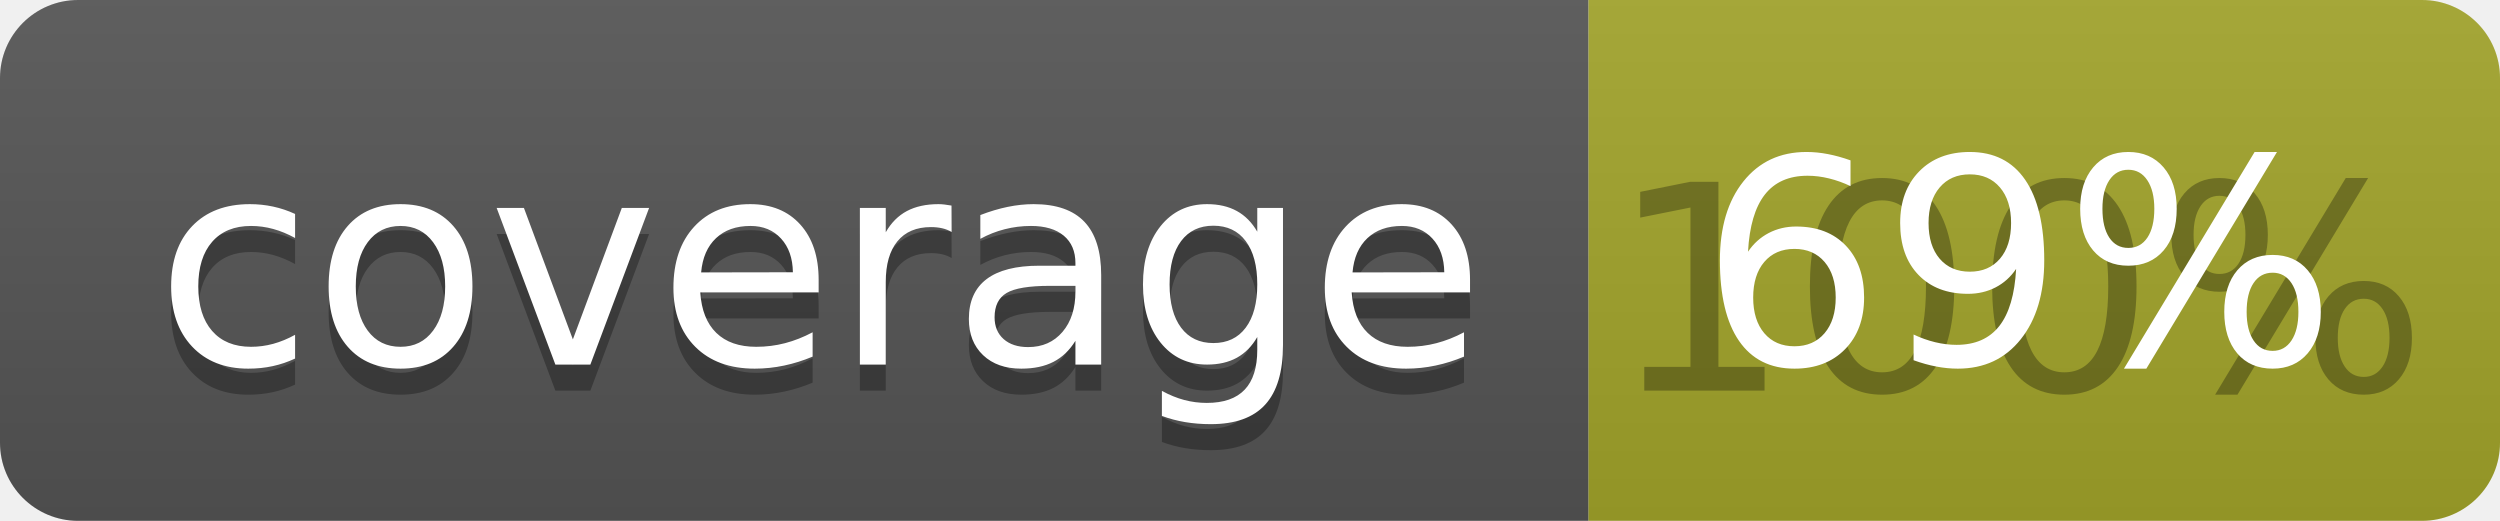
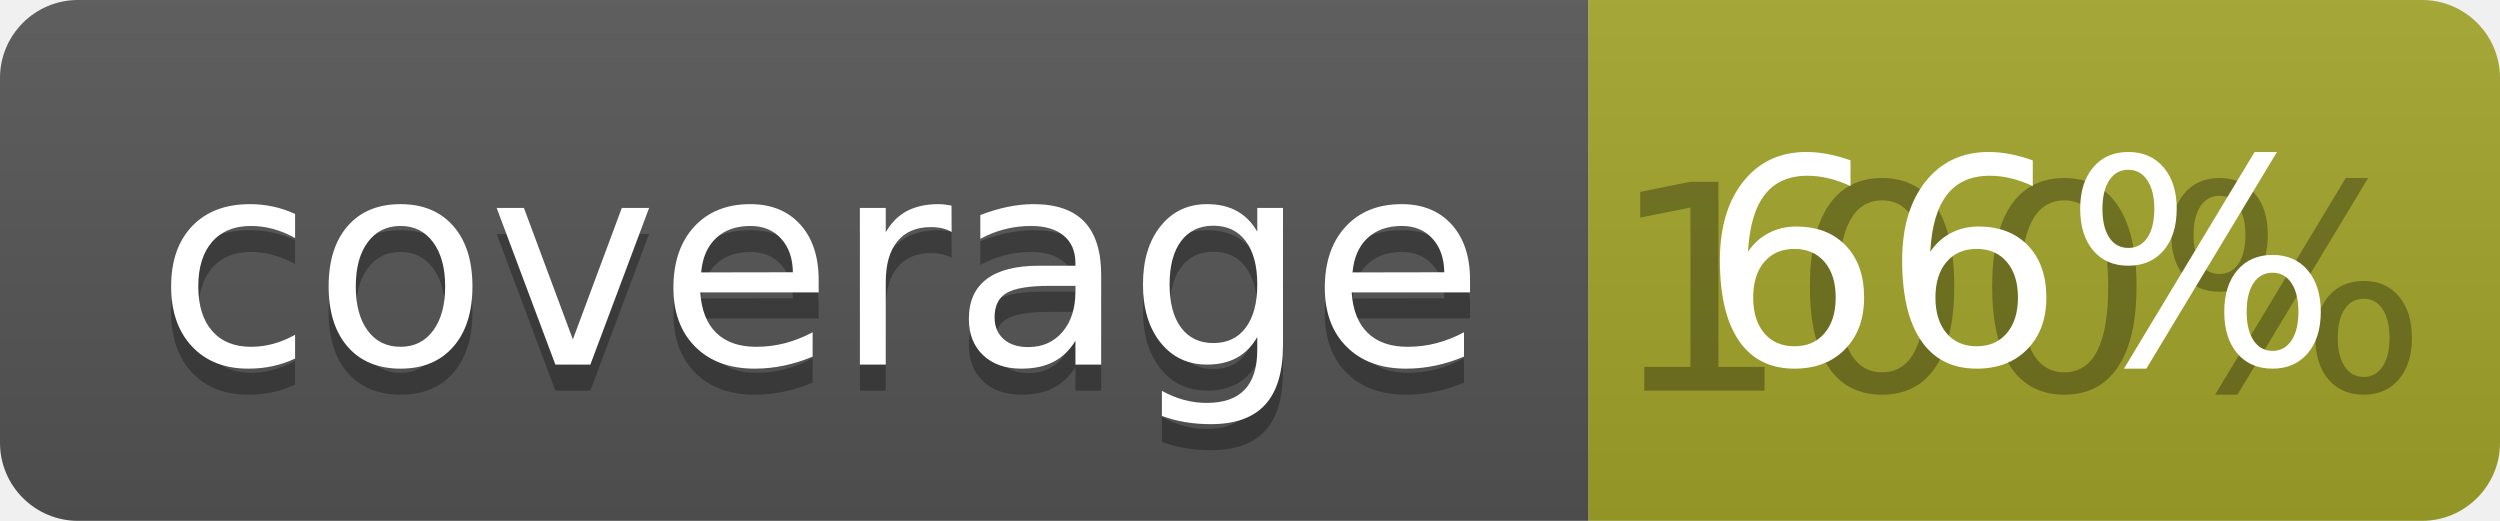
<svg xmlns="http://www.w3.org/2000/svg" width="96" height="20">
  <linearGradient id="b" x2="0" y2="100%">
    <stop offset="0" stop-color="#bbb" stop-opacity=".1" />
    <stop offset="1" stop-opacity=".1" />
  </linearGradient>
  <clipPath id="a">
    <rect width="96" height="20" rx="3" fill="#fff" />
  </clipPath>
  <g clip-path="url(#a)">
    <path fill="#555" d="M0 0h61v20H0z" />
    <path fill="#A3A52A" d="M61 0h35v20H61z" />
    <path fill="url(#b)" d="M0 0h96v20H0z" />
  </g>
  <g fill="#fff" text-anchor="middle" font-family="DejaVu Sans,Verdana,Geneva,sans-serif" font-size="110">
    <text x="315" y="150" fill="#010101" fill-opacity=".3" transform="scale(.1)" textLength="510">coverage</text>
    <text x="315" y="140" transform="scale(.1)" textLength="510">coverage</text>
    <text x="775" y="150" fill="#010101" fill-opacity=".3" transform="scale(.1)" textLength="250">100%</text>
-     <text x="775" y="140" transform="scale(.1)" textLength="250">69%</text>
+     <text x="775" y="140" transform="scale(.1)" textLength="250">66%</text>
  </g>
</svg>
